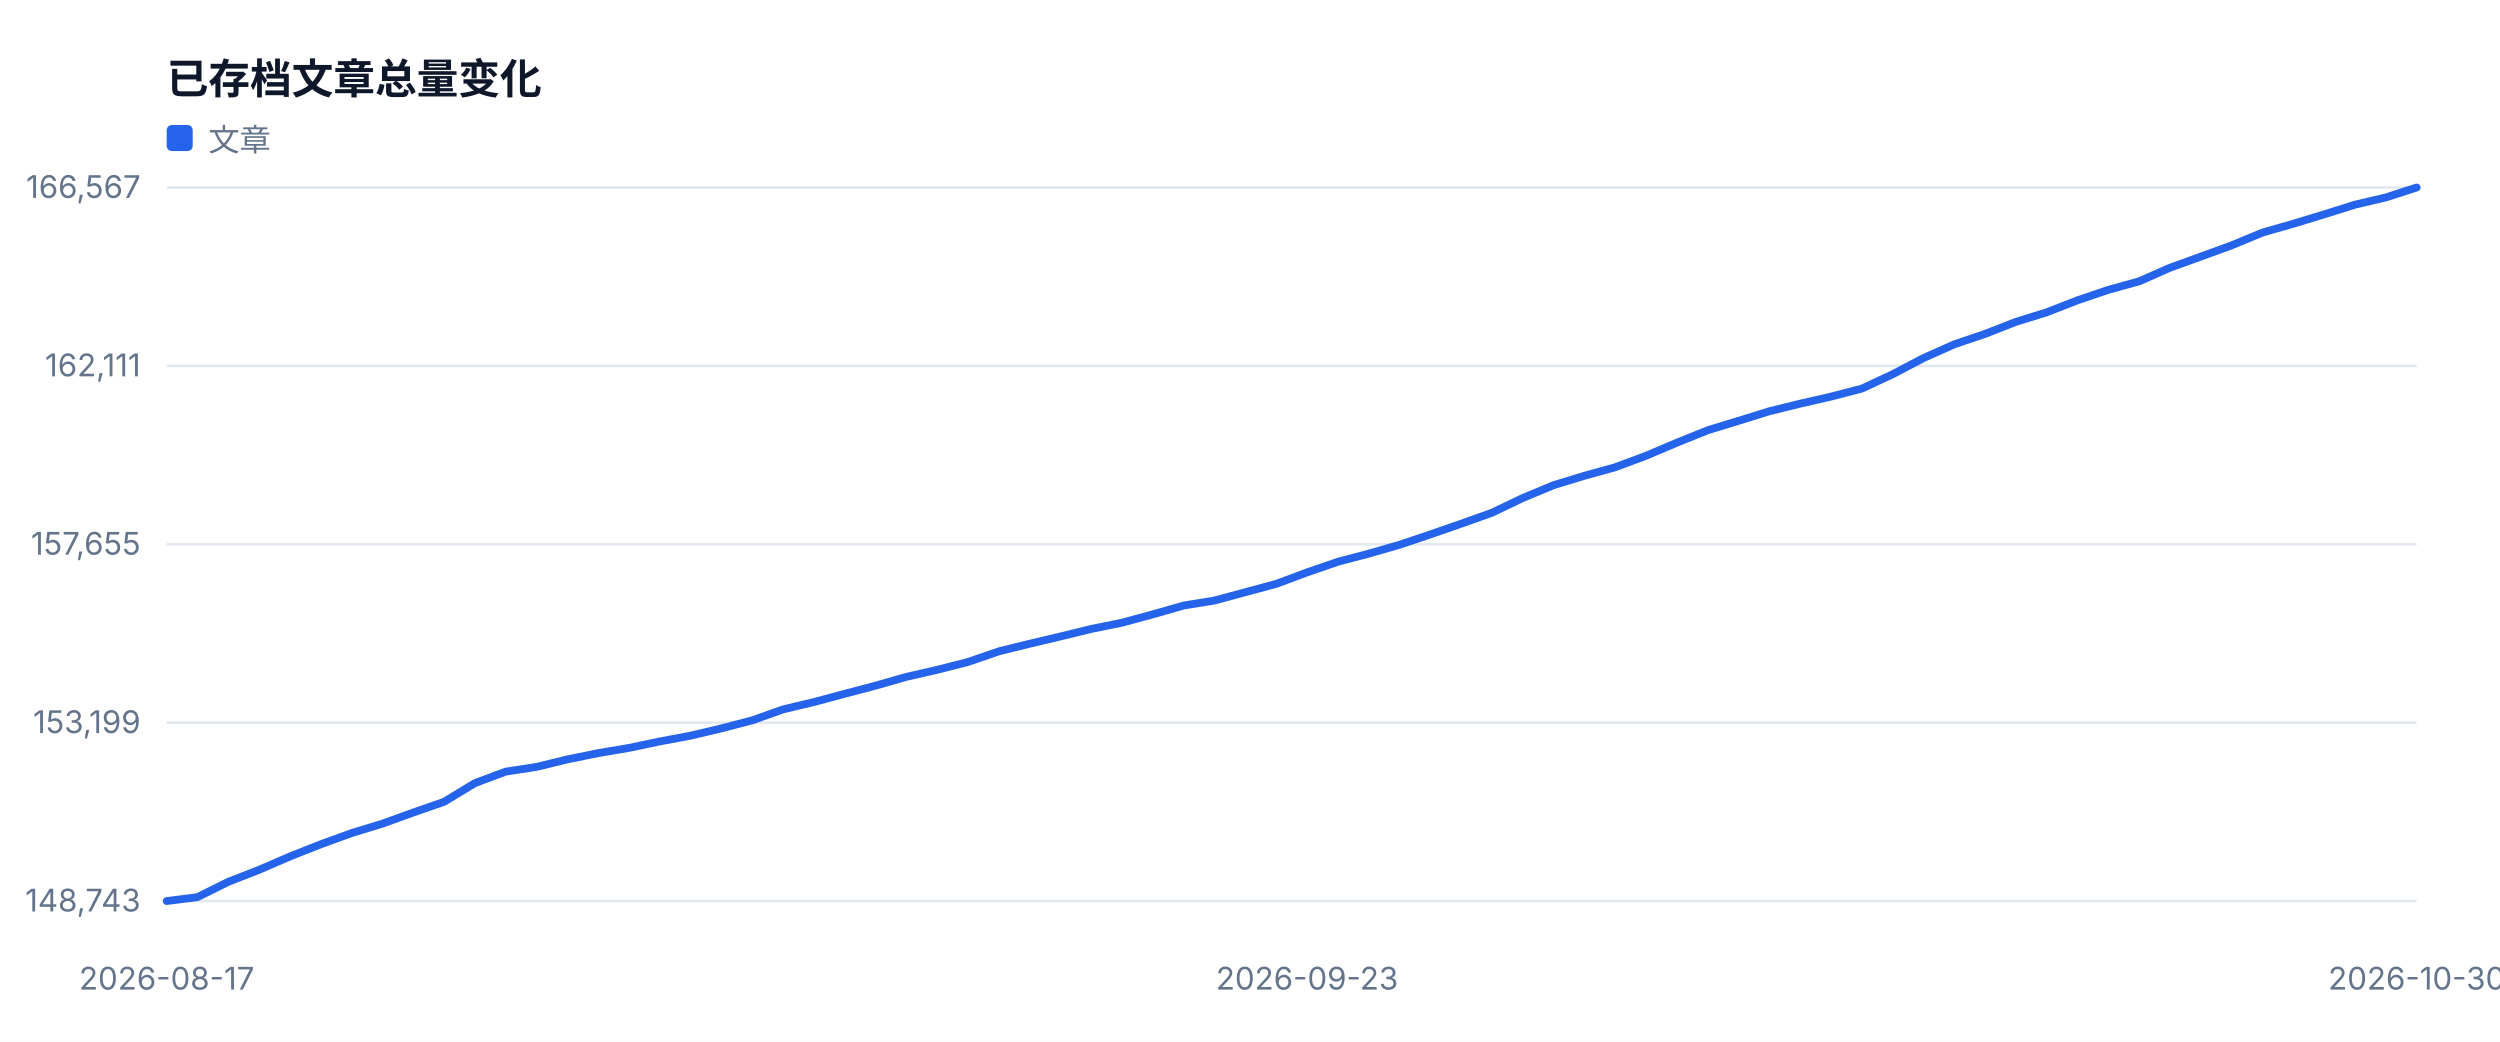
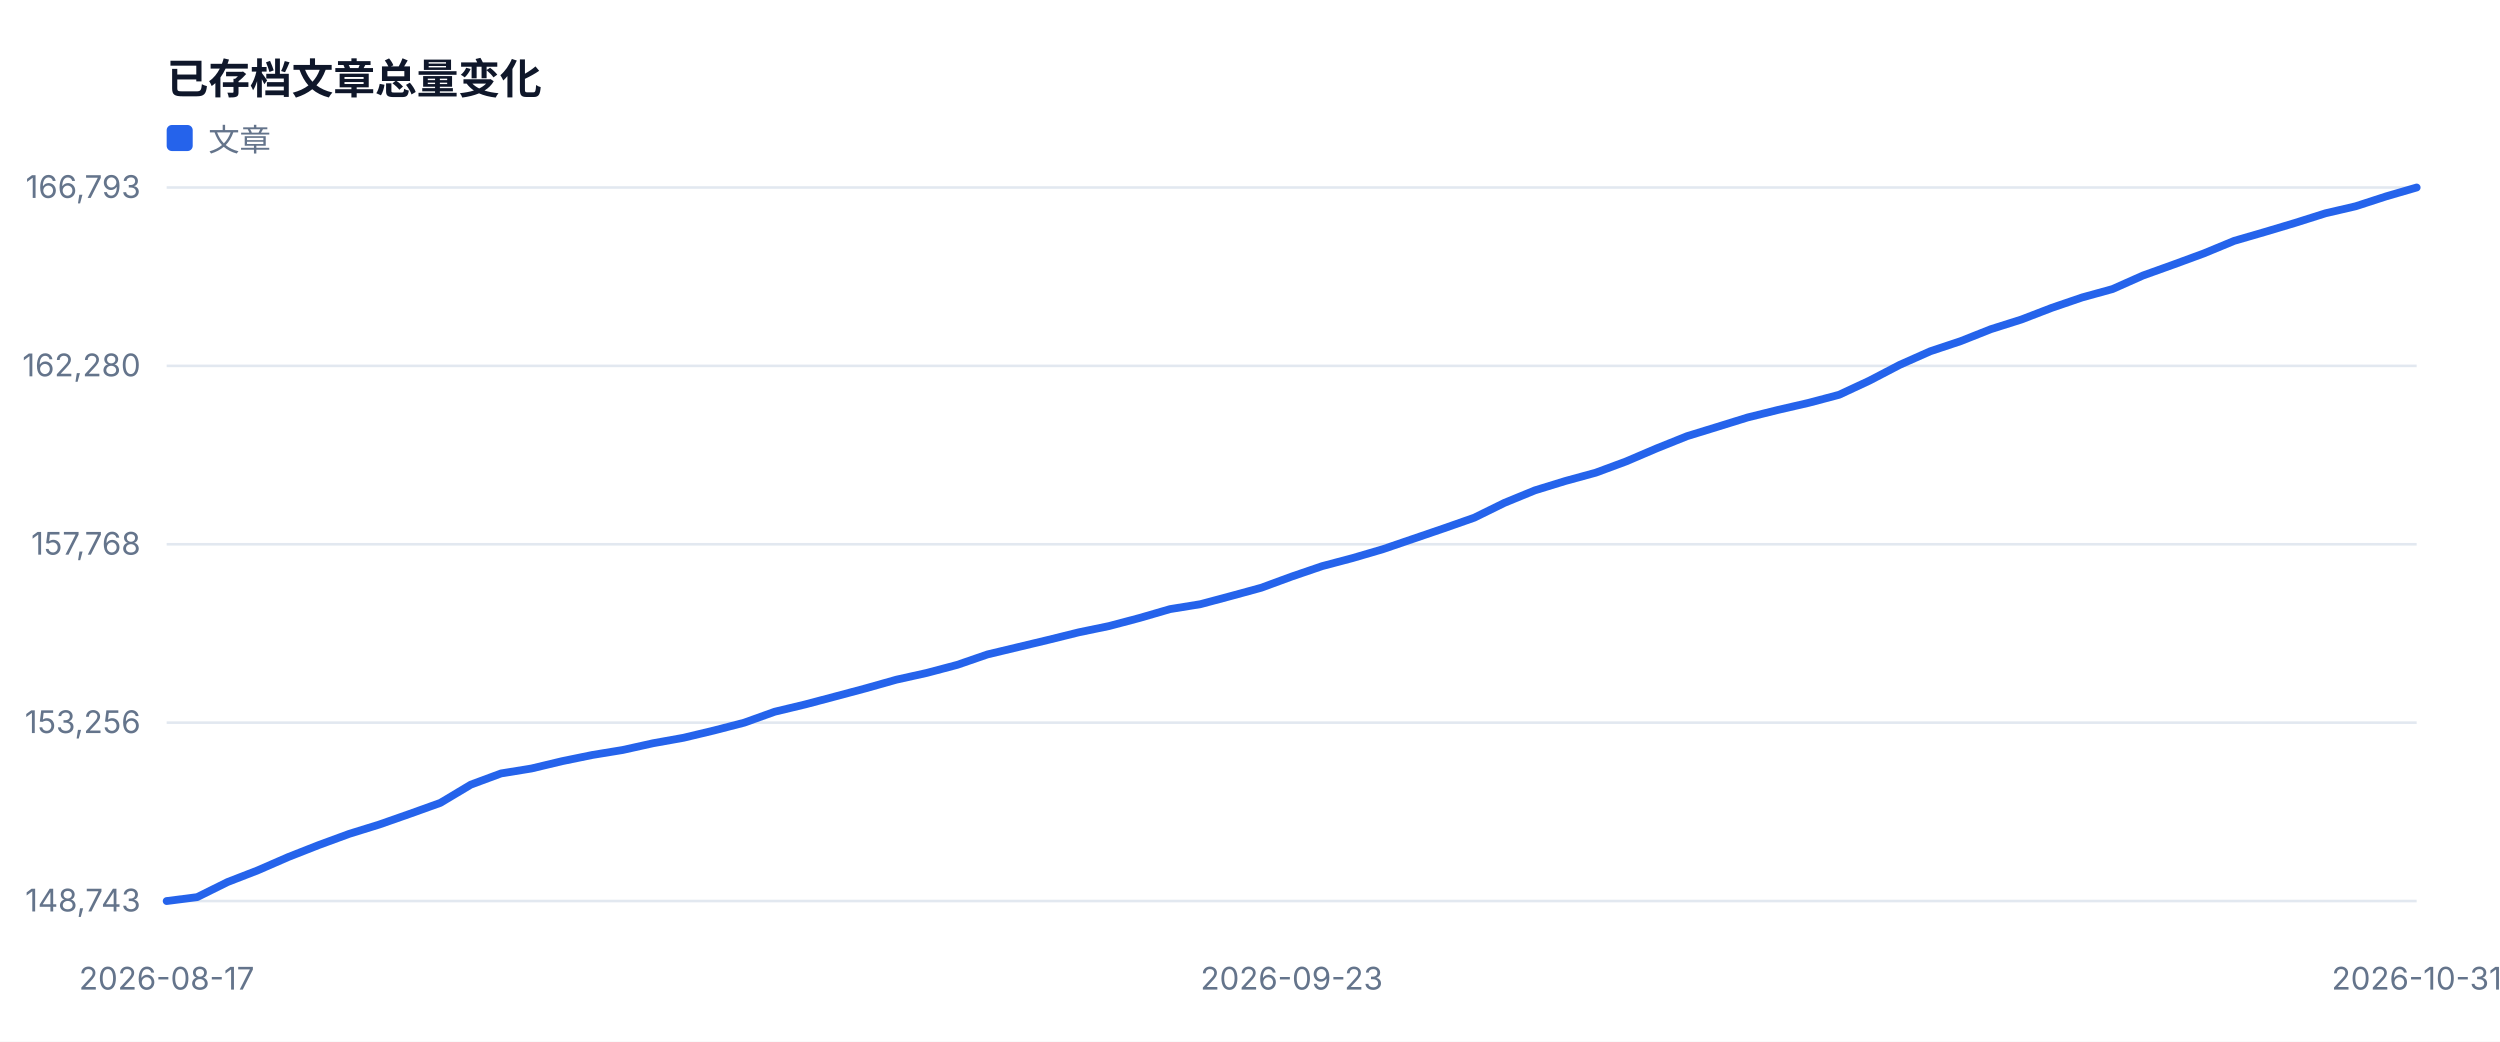
<svg xmlns="http://www.w3.org/2000/svg" width="960" height="400" viewBox="0 0 960 400" role="img">
  <style>text{font-family:-apple-system,BlinkMacSystemFont,'Segoe UI',sans-serif;fill:#334155}.muted{fill:#64748b;font-size:12px}.value{fill:#0f172a;font-size:28px;font-weight:700}.title{fill:#0f172a;font-size:16px;font-weight:700}</style>
  <rect width="100%" height="100%" fill="#ffffff" />
  <text x="64" y="36" class="title">已存档文章总量变化</text>
  <line x1="64" y1="346.0" x2="928" y2="346.0" stroke="#e2e8f0" />
  <text x="54" y="350.0" text-anchor="end" class="muted">148,743</text>
  <line x1="64" y1="277.5" x2="928" y2="277.5" stroke="#e2e8f0" />
-   <text x="54" y="281.5" text-anchor="end" class="muted">153,199</text>
+   <text x="54" y="281.5" text-anchor="end" class="muted">153,256</text>
  <line x1="64" y1="209.0" x2="928" y2="209.0" stroke="#e2e8f0" />
-   <text x="54" y="213.0" text-anchor="end" class="muted">157,655</text>
+   <text x="54" y="213.0" text-anchor="end" class="muted">157,768</text>
  <line x1="64" y1="140.5" x2="928" y2="140.5" stroke="#e2e8f0" />
-   <text x="54" y="144.5" text-anchor="end" class="muted">162,111</text>
+   <text x="54" y="144.5" text-anchor="end" class="muted">162,280</text>
  <line x1="64" y1="72.0" x2="928" y2="72.0" stroke="#e2e8f0" />
-   <text x="54" y="76.0" text-anchor="end" class="muted">166,567</text>
+   <text x="54" y="76.0" text-anchor="end" class="muted">166,793</text>
  <text x="64.0" y="380" text-anchor="middle" class="muted">2026-08-17</text>
-   <text x="501.9" y="380" text-anchor="middle" class="muted">2026-09-23</text>
-   <text x="928.0" y="380" text-anchor="middle" class="muted">2026-10-30</text>
-   <polyline fill="none" stroke="#2563eb" stroke-width="3" stroke-linejoin="round" stroke-linecap="round" points="64.0,346.0 75.8,344.5 87.7,338.6 99.5,334.0 111.3,328.9 123.2,324.2 135.0,319.9 146.8,316.3 158.7,312.0 170.5,307.9 182.4,300.7 194.2,296.3 206.0,294.5 217.9,291.6 229.7,289.2 241.5,287.2 253.4,284.7 265.2,282.5 277.0,279.7 288.9,276.6 300.7,272.4 312.5,269.6 324.4,266.4 336.2,263.3 348.1,259.9 359.9,257.2 371.7,254.2 383.6,250.1 395.4,247.2 407.2,244.4 419.1,241.5 430.9,239.1 442.7,235.9 454.6,232.5 466.4,230.6 478.2,227.4 490.1,224.2 501.9,219.8 513.8,215.7 525.6,212.6 537.4,209.2 549.3,205.2 561.1,201.1 572.9,196.9 584.8,191.2 596.6,186.3 608.4,182.7 620.3,179.4 632.1,175.0 643.9,170.0 655.8,165.2 667.6,161.6 679.5,157.9 691.3,155.0 703.1,152.3 715.0,149.2 726.8,143.7 738.6,137.5 750.5,132.2 762.3,128.2 774.1,123.6 786.0,119.9 797.8,115.3 809.6,111.3 821.5,108.0 833.3,102.8 845.2,98.5 857.0,94.2 868.8,89.3 880.7,85.9 892.5,82.3 904.3,78.6 916.2,75.8 928.0,72.0" />
+   <text x="496.0" y="380" text-anchor="middle" class="muted">2026-09-23</text>
+   <text x="928.0" y="380" text-anchor="middle" class="muted">2026-10-31</text>
+   <polyline fill="none" stroke="#2563eb" stroke-width="3" stroke-linejoin="round" stroke-linecap="round" points="64.0,346.0 75.7,344.5 87.4,338.7 99.0,334.2 110.7,329.1 122.4,324.5 134.1,320.2 145.7,316.6 157.4,312.5 169.1,308.3 180.8,301.3 192.4,297.0 204.1,295.1 215.8,292.3 227.5,289.9 239.1,288.0 250.8,285.4 262.5,283.3 274.2,280.5 285.8,277.5 297.5,273.3 309.2,270.5 320.9,267.4 332.5,264.3 344.2,261.0 355.9,258.4 367.6,255.3 379.2,251.3 390.9,248.5 402.6,245.7 414.3,242.8 425.9,240.4 437.6,237.3 449.3,233.9 461.0,232.0 472.6,228.9 484.3,225.7 496.0,221.4 507.7,217.4 519.4,214.3 531.0,210.9 542.7,206.9 554.4,202.9 566.1,198.8 577.7,193.1 589.4,188.3 601.1,184.7 612.8,181.5 624.4,177.2 636.1,172.2 647.8,167.5 659.5,163.9 671.1,160.3 682.8,157.4 694.5,154.7 706.2,151.6 717.8,146.2 729.5,140.1 741.2,134.9 752.9,131.0 764.5,126.4 776.2,122.7 787.9,118.2 799.6,114.2 811.2,111.0 822.9,105.8 834.6,101.6 846.3,97.3 857.9,92.5 869.6,89.1 881.3,85.6 893.0,81.9 904.6,79.2 916.3,75.4 928.0,72.0" />
  <rect x="64" y="48" width="10" height="10" fill="#2563eb" rx="2" />
  <text x="80" y="58" class="muted">文章</text>
</svg>
